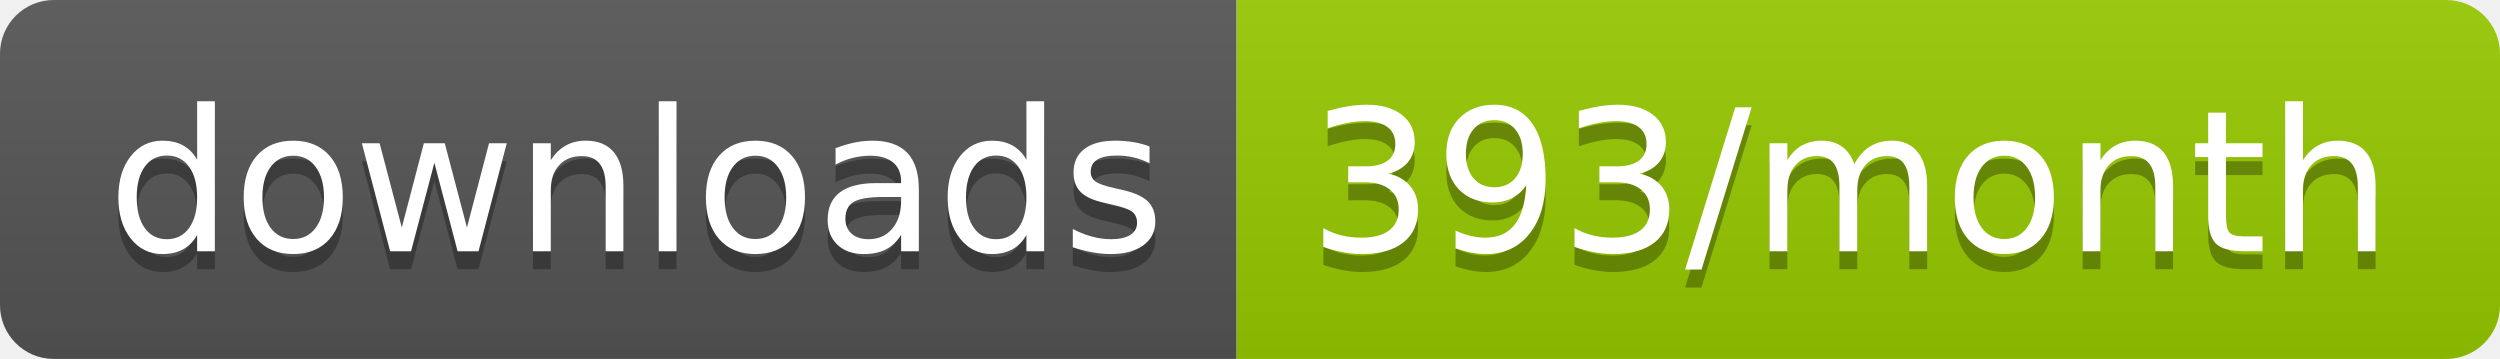
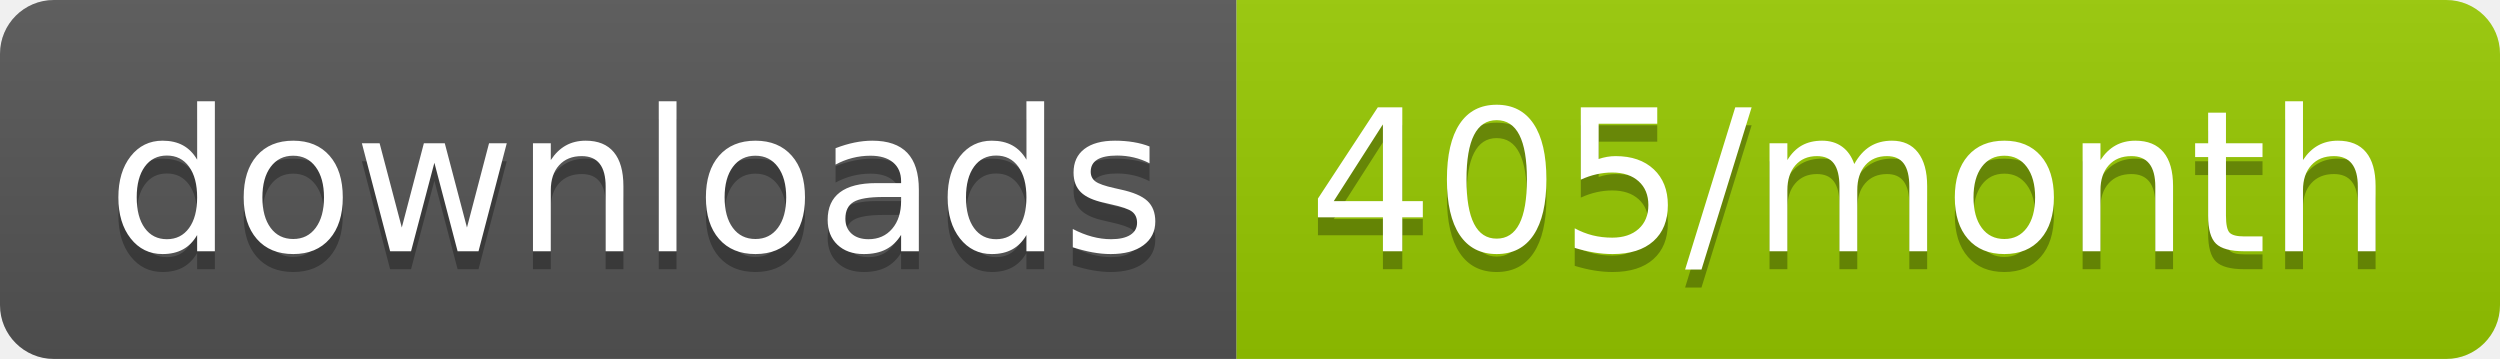
<svg xmlns="http://www.w3.org/2000/svg" width="139.3" height="20">
  <linearGradient id="smooth" x2="0" y2="100%">
    <stop offset="0" stop-color="#bbb" stop-opacity=".1" />
    <stop offset="1" stop-opacity=".1" />
  </linearGradient>
  <clipPath id="round">
    <rect width="139.3" height="20" rx="3" fill="#fff" />
  </clipPath>
  <g clip-path="url(#round)">
    <rect width="68.9" height="20" fill="#555" />
    <rect x="68.9" width="70.4" height="20" fill="#97CA00" />
    <rect width="139.3" height="20" fill="url(#smooth)" />
  </g>
  <g fill="#fff" text-anchor="middle" font-family="DejaVu Sans,Verdana,Geneva,sans-serif" font-size="110">
    <text x="354.5" y="150" fill="#010101" fill-opacity=".3" transform="scale(0.1)" textLength="589.0" lengthAdjust="spacing">downloads</text>
    <text x="354.5" y="140" transform="scale(0.1)" textLength="589.0" lengthAdjust="spacing">downloads</text>
-     <text x="1031.0" y="150" fill="#010101" fill-opacity=".3" transform="scale(0.1)" textLength="604.0" lengthAdjust="spacing">393/month</text>
-     <text x="1031.0" y="140" transform="scale(0.1)" textLength="604.0" lengthAdjust="spacing">393/month</text>
+     <text x="1031.0" y="150" fill="#010101" fill-opacity=".3" transform="scale(0.1)" textLength="604.0" lengthAdjust="spacing">405/month</text>
+     <text x="1031.0" y="140" transform="scale(0.1)" textLength="604.0" lengthAdjust="spacing">405/month</text>
  </g>
</svg>
